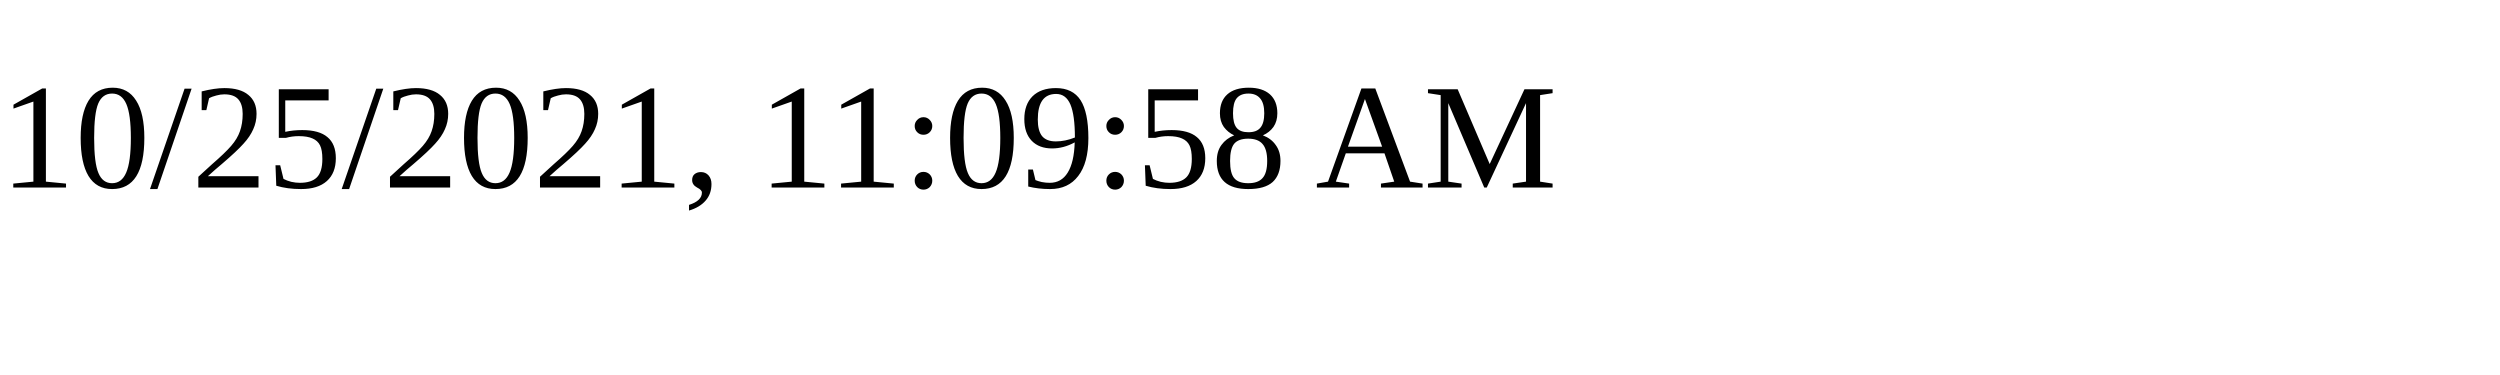
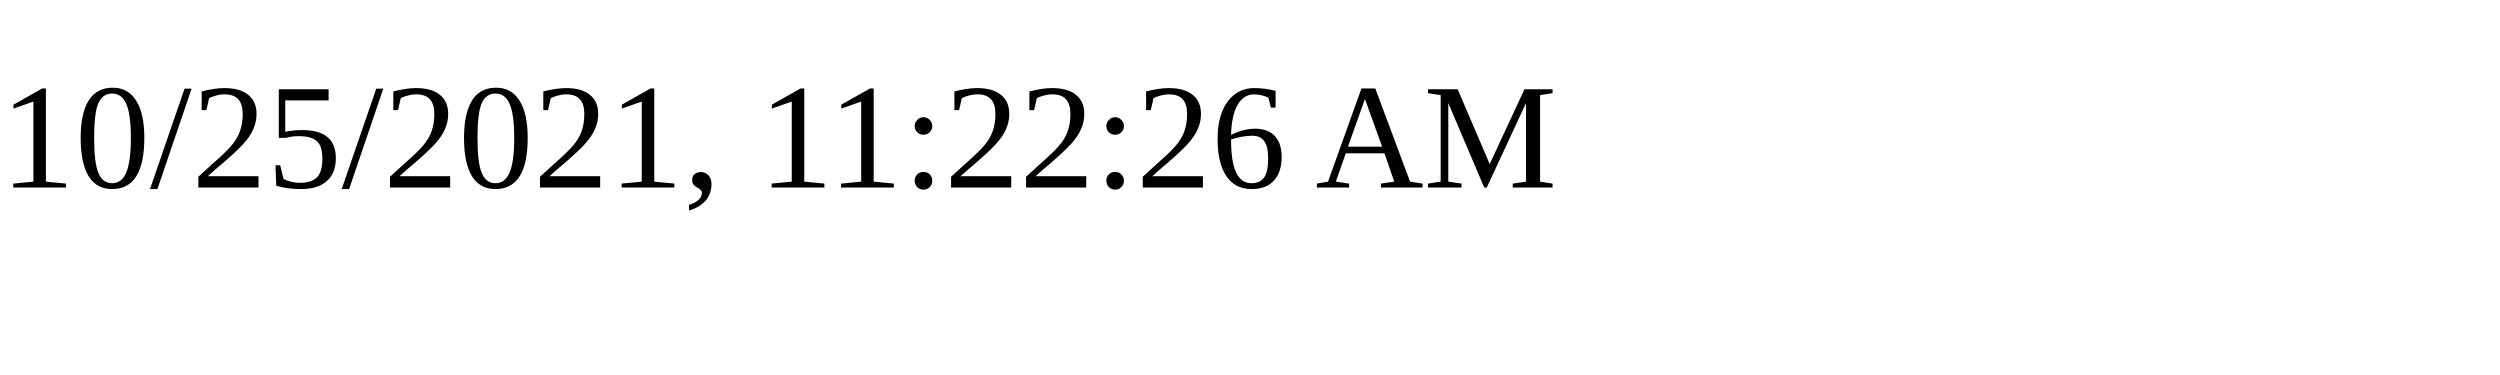
<svg xmlns="http://www.w3.org/2000/svg" height="30" width="200">
-   <text x="0" y="15">10/25/2021, 11:09:58 AM</text>
+   <text x="0" y="15">10/25/2021, 11:22:26 AM</text>
</svg>
